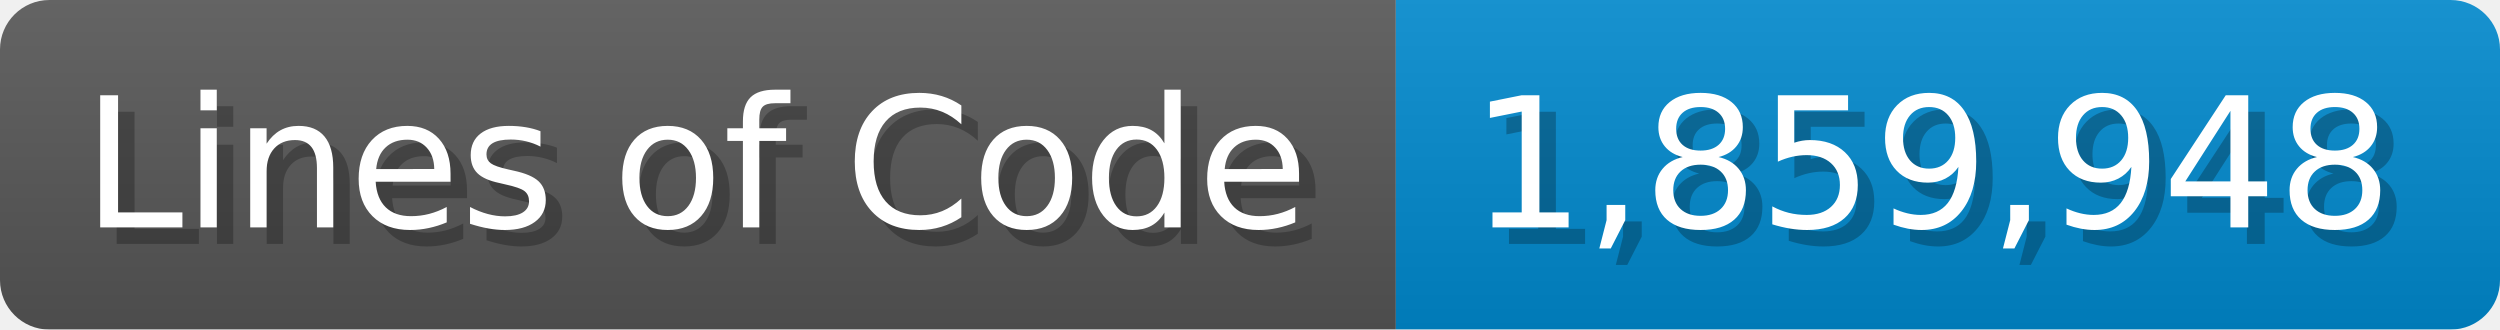
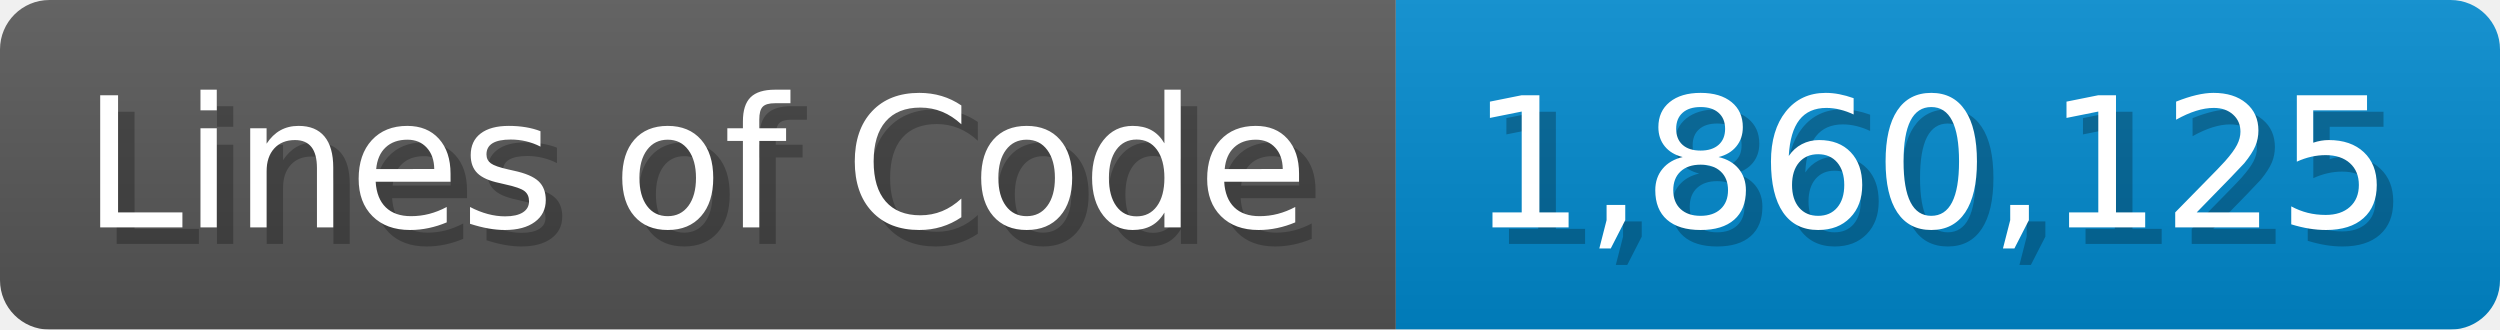
<svg xmlns="http://www.w3.org/2000/svg" width="151.7" height="20" viewBox="0 0 1517 200">
  <linearGradient id="a" x2="0" y2="100%">
    <stop offset="0" stop-opacity=".1" stop-color="#EEE" />
    <stop offset="1" stop-opacity=".1" />
  </linearGradient>
  <mask id="m">
    <rect width="1517" height="200" rx="30" fill="#FFF" />
  </mask>
  <g mask="url(#m)">
    <rect width="847" height="200" fill="#555" />
    <rect width="670" height="200" fill="#08C" x="847" />
    <rect width="1517" height="200" fill="url(#a)" />
  </g>
  <g fill="#fff" text-anchor="start" font-family="Verdana,DejaVu Sans,sans-serif" font-size="110">
    <text x="60" y="148" textLength="747" fill="#000" opacity="0.25">Lines of Code</text>
    <text x="50" y="138" textLength="747">Lines of Code</text>
-     <text x="902" y="148" textLength="570" fill="#000" opacity="0.25">1,859,948</text>
-     <text x="892" y="138" textLength="570">1,859,948</text>
+     <text x="902" y="148" textLength="570" fill="#000" opacity="0.25">1,860,125</text>
+     <text x="892" y="138" textLength="570">1,860,125</text>
  </g>
</svg>
